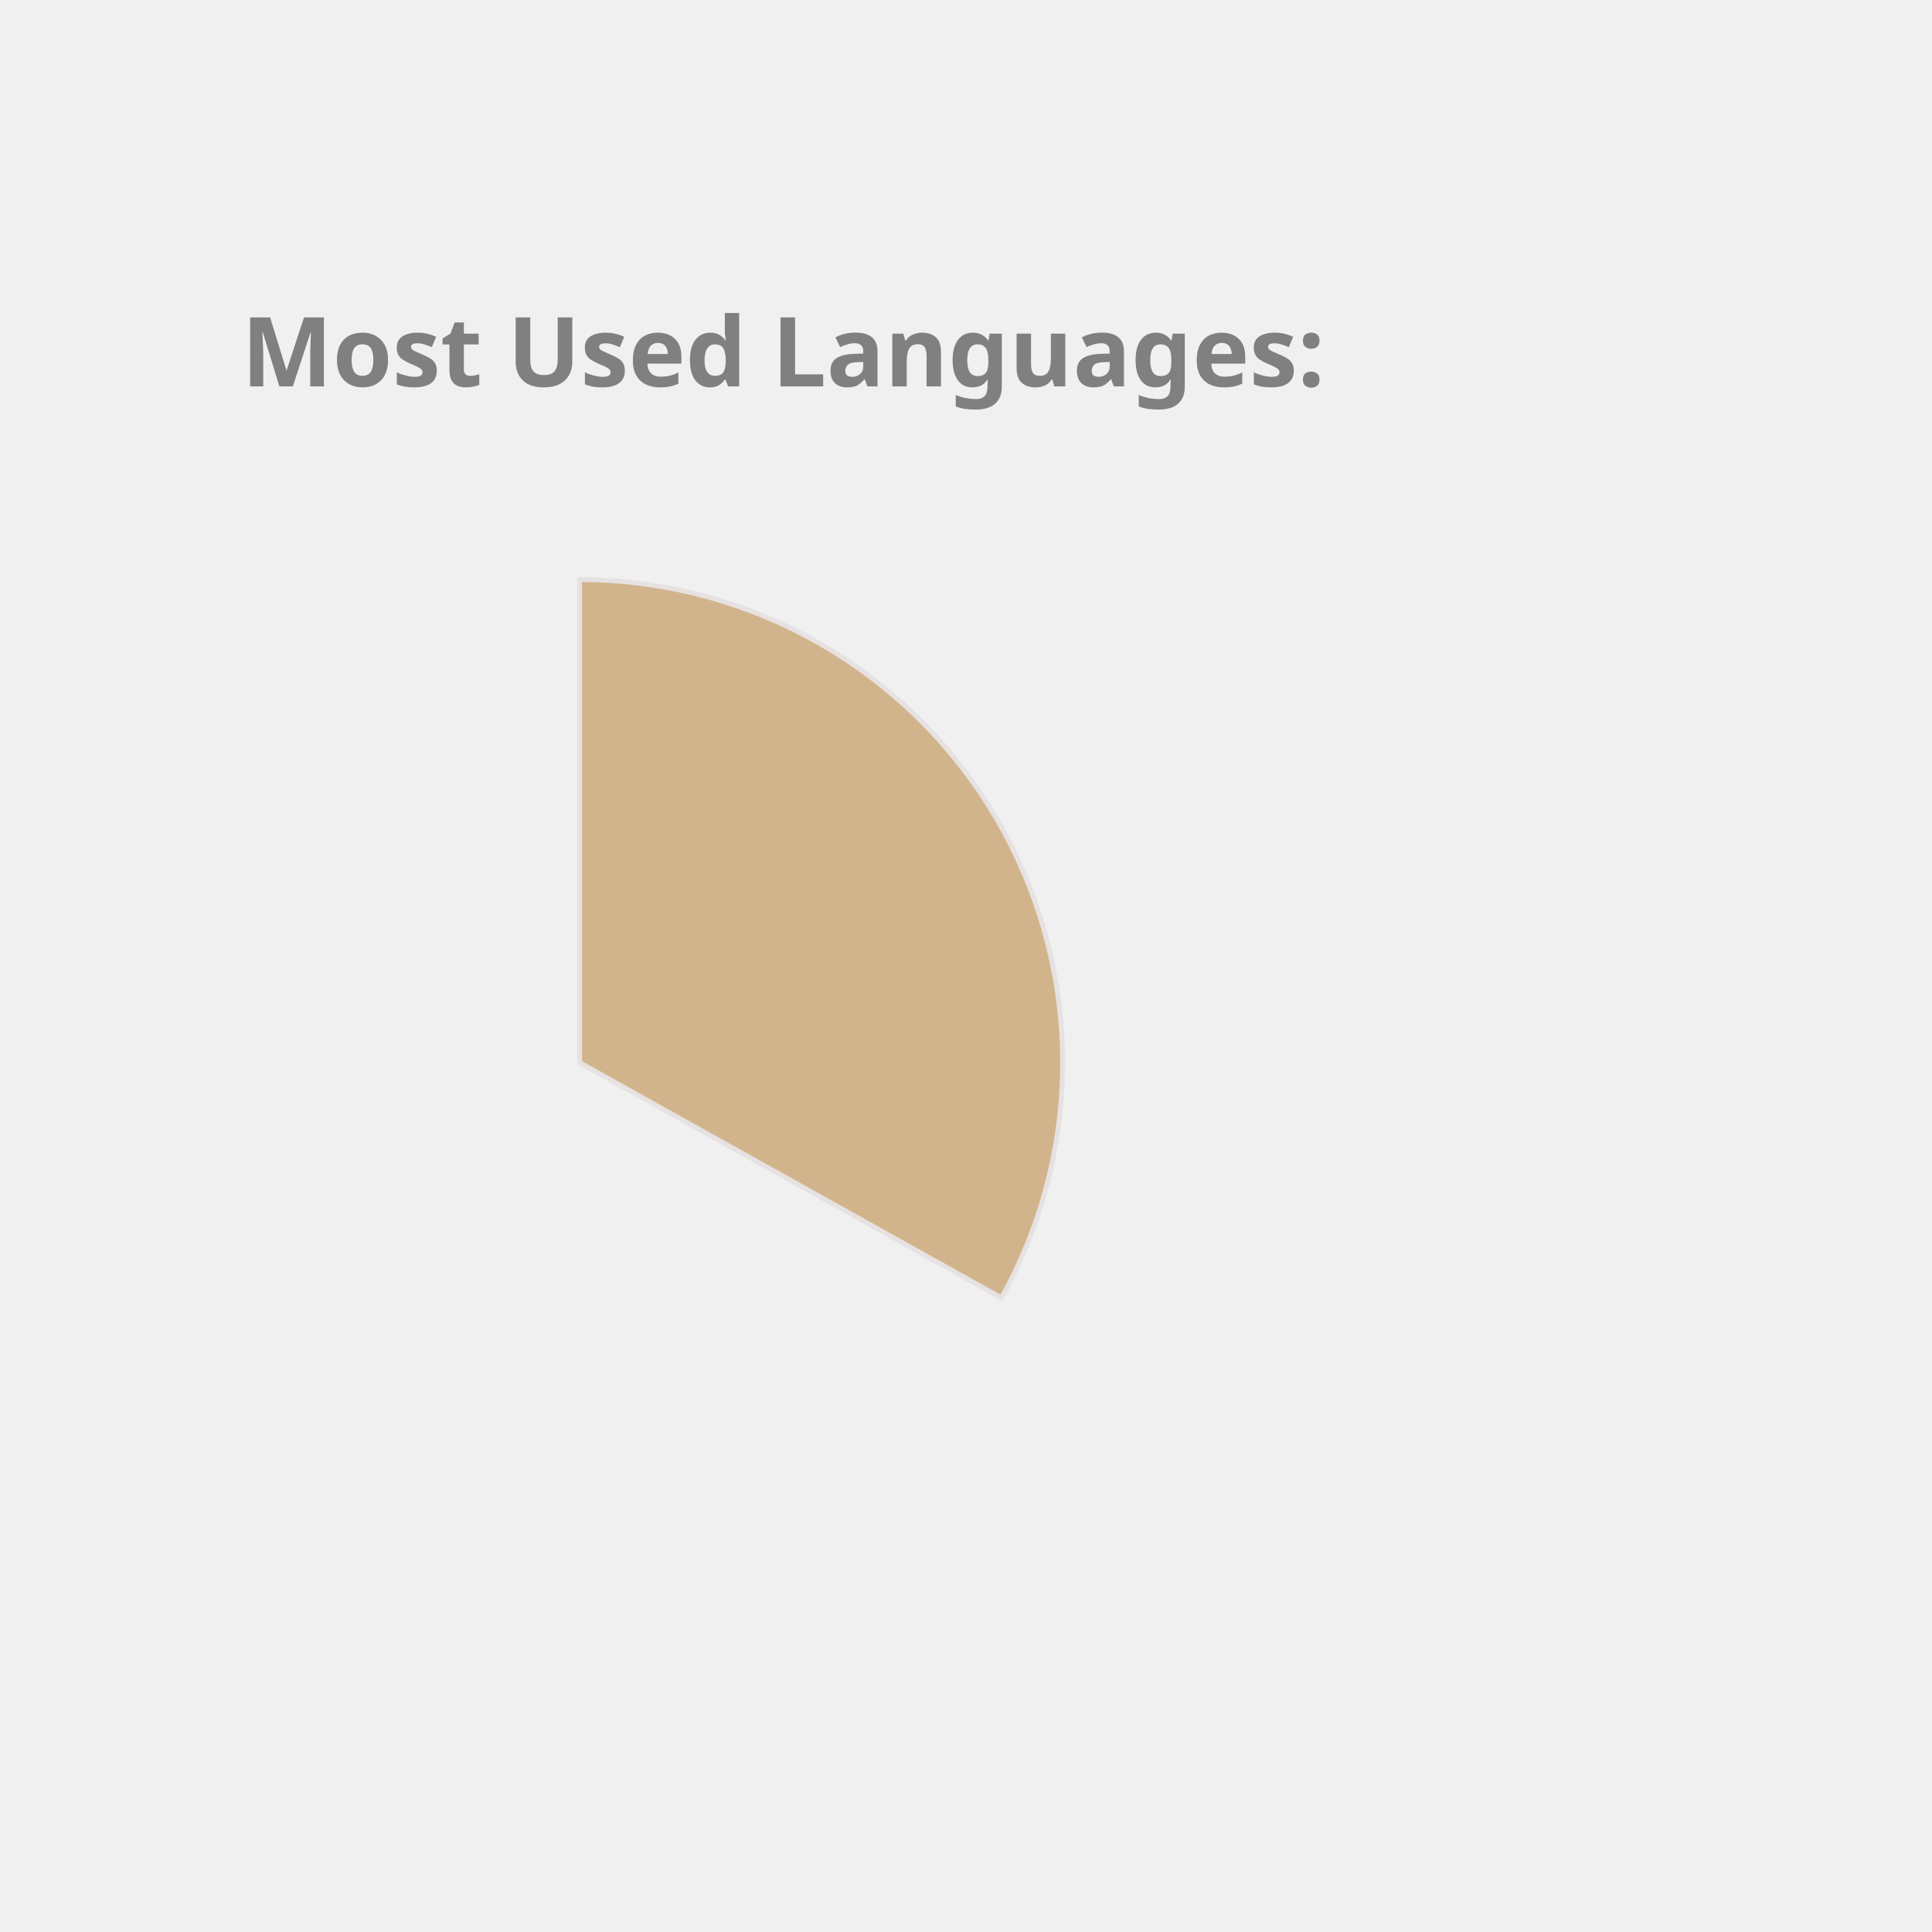
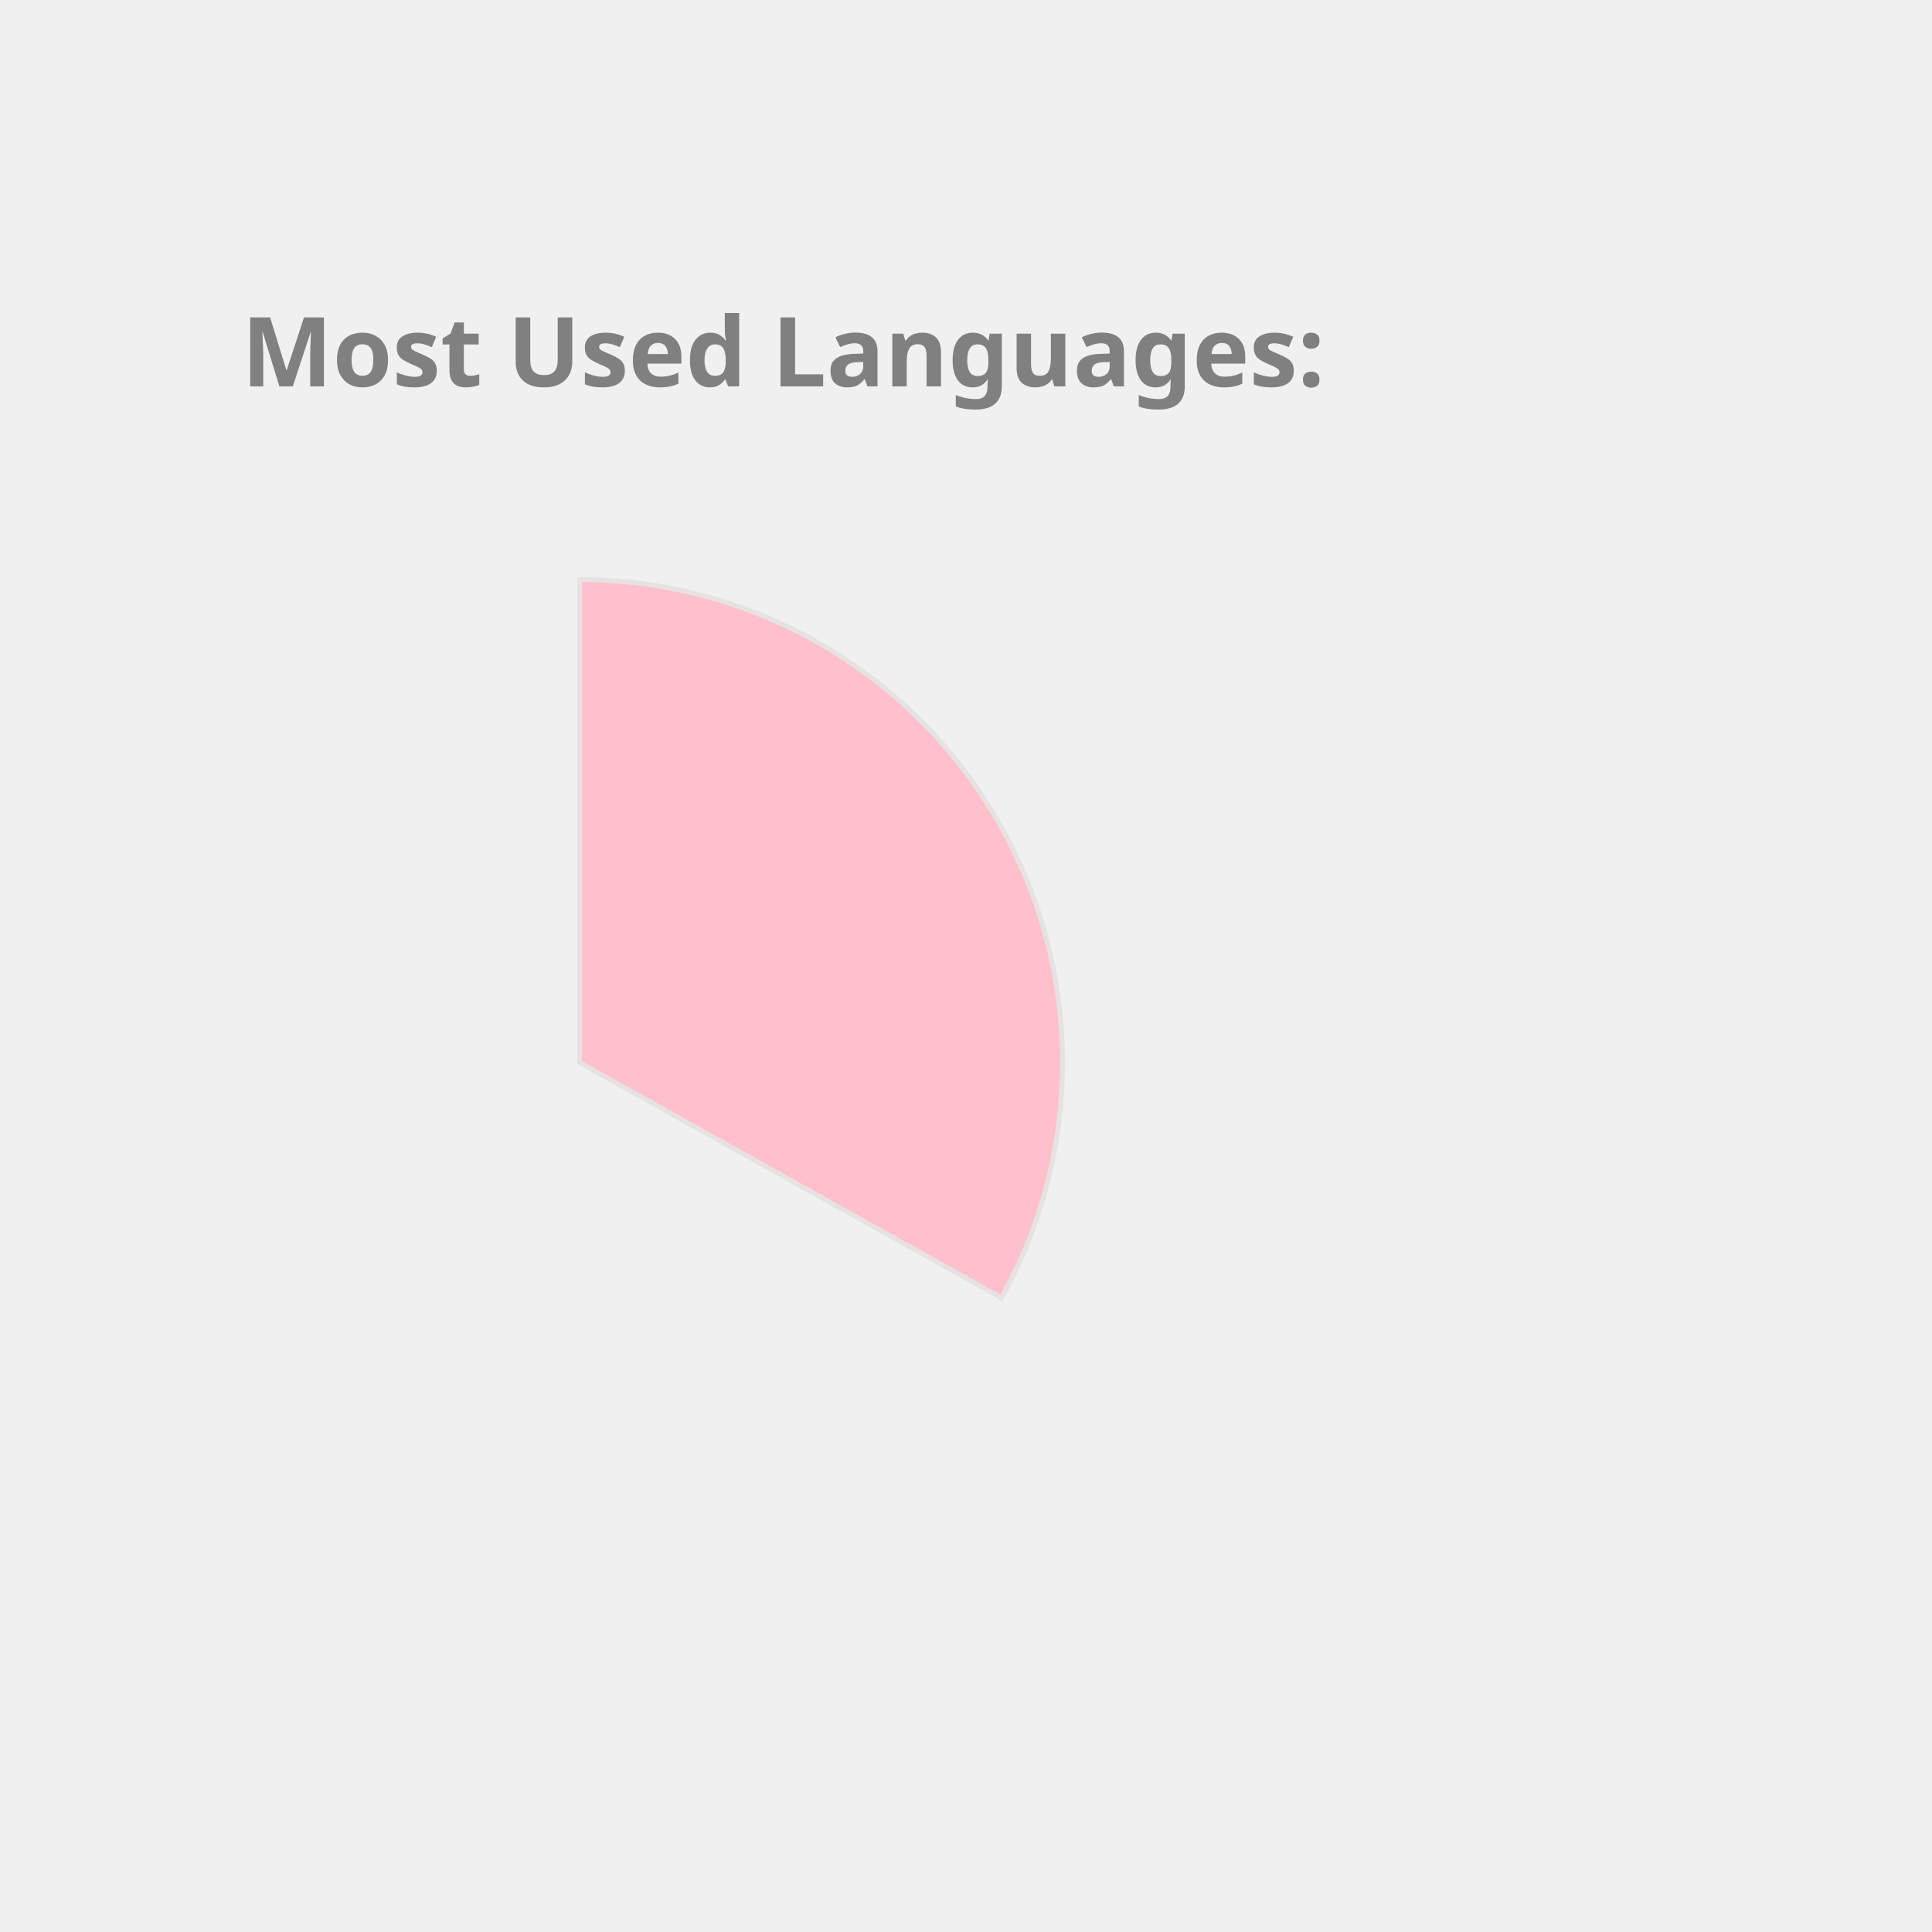
<svg xmlns="http://www.w3.org/2000/svg" height="350px" width="350px" viewBox="0 0 400 400">
  <style> 
        .label {
                font: bold 20px sans-serif;
                color: #404040;
                -webkit-text-stroke: 1px white;
        }

        path {
                stroke: #E6E2E1;
                stroke-width: 1px;
                transform: translate(60px, 100px);
        }

        .path_1 {
                animation: fadeIn 5s linear forwards;
        }

        .path_2 {
                transform: scale(0);
                animation: fadeIn 5s linear forwards 5s;
        }


        
        .path_3 {
                transform: scale(0);
                animation: fadeIn 5s linear forwards 10s;
        }


        .path_4 {
                transform: scale(0);
                animation: fadeIn 5s linear forwards 15s;
        }

        .path_5 {
                transform: scale(0);
                animation: fadeIn 5s linear forwards 20s;
        }

        .path_6 {
                transform: scale(0);
                animation: fadeIn 5s linear forwards 25s;
        }

        .path_7 {
                transform: scale(0);
                animation: fadeIn 5s linear forwards 30s;
        }

        .path_8 {
                transform: scale(0);
                animation: fadeIn 5s linear forwards 35s;
        }

        .path_9 {
                transform: scale(0);
                animation: fadeIn 5s linear forwards 40s;
        }

        .path_10 {
                transform: scale(0);
                animation: fadeIn 5s linear forwards 45s;
        }

        @keyframes fadeIn {
                0% {                        
                        transform: translate(250px, 300px) rotate(0deg) scale(0);
                        
                }
                50% {
                        transform: translate(150px, 220px) rotate(180deg) scale(0.5);
                        
                }
                
                100% {
                        transform: translate(60px, 120px) rotate(360deg) scale(1);
                        
                }
        }
        .txt_1 {
                opacity: 0;
                animation: txtShow 5s linear forwards 0s;
        }

        .txt_2 {
                opacity: 0;
                animation: txtShow 5s linear forwards 5s;
        }

        .txt_3 {
                opacity: 0;
                animation: txtShow 5s linear forwards 10s;
        }

        .txt_4 {
                opacity: 0;
                animation: txtShow 5s linear forwards 15s;
        }

        .txt_5 {
                opacity: 0;
                animation: txtShow 5s linear forwards 20s;
        }

        .txt_6 {
                opacity: 0;
                animation: txtShow 5s linear forwards 25s;
        }

        .txt_7 {
                opacity: 0;
                animation: txtShow 5s linear forwards 30s;
        }

        .txt_8 {
                opacity: 0;
                animation: txtShow 5s linear forwards 35s;
        }

        .txt_9 {
                opacity: 0;
                animation: txtShow 5s linear forwards 40s;
        }

        .txt_10 {
                opacity: 0;
                animation: txtShow 5s linear forwards 45s;
        }

        @keyframes txtShow {
                0% {                        
                        opacity: 0;
                        transform: translate(0px, 0px) scale(0);
                }
                100% {
                        opacity: 1;
                        transform: translate(0px, 0px) scale(1);
                        
                }
        }
</style>
-   <path class="path_1" d="M 60,120 L 60,20 A 100,100 0 0 1 147.326,168.725 Z" fill="Tan" stroke="#fff" stroke-width="2" />
-   <text class="txt_1" x="260" y="150" fill="Tan" stroke="Tan" stroke-width="1">Java</text>
-   <path class="path_2" d="M 60,120 L 147.326,168.725 A 100,100 0 0 1 -17.051,183.742 Z" fill="MediumSlateBlue" stroke="#fff" stroke-width="2" />
-   <text class="txt_2" x="260" y="170" fill="MediumSlateBlue" stroke="MediumSlateBlue" stroke-width="1">TypeScript</text>
-   <path class="path_3" d="M 60,120 L -17.051,183.742 A 100,100 0 0 1 -26.392,69.638 Z" fill="MediumTurquoise" stroke="#fff" stroke-width="2" />
-   <text class="txt_3" x="260" y="190" fill="MediumTurquoise" stroke="MediumTurquoise" stroke-width="1">JavaScript</text>
-   <path class="path_4" d="M 60,120 L -26.392,69.638 A 100,100 0 0 1 -7.995,46.674 Z" fill="DarkKhaki" stroke="#fff" stroke-width="2" />
-   <text class="txt_4" x="260" y="210" fill="DarkKhaki" stroke="DarkKhaki" stroke-width="1">HTML</text>
-   <path class="path_5" d="M 60,120 L -7.995,46.674 A 100,100 0 0 1 12.93,31.771 Z" fill="Gold" stroke="#fff" stroke-width="2" />
-   <text class="txt_5" x="260" y="230" fill="Gold" stroke="Gold" stroke-width="1">CSS</text>
-   <path class="path_6" d="M 60,120 L 12.93,31.771 A 100,100 0 0 1 34.523,23.3 Z" fill="SteelBlue" stroke="#fff" stroke-width="2" />
-   <text class="txt_6" x="260" y="250" fill="SteelBlue" stroke="SteelBlue" stroke-width="1">Sass</text>
-   <path class="path_7" d="M 60,120 L 34.523,23.3 A 100,100 0 0 1 43.117,21.436 Z" fill="LightSeaGreen" stroke="#fff" stroke-width="2" />
-   <text class="txt_7" x="260" y="270" fill="LightSeaGreen" stroke="LightSeaGreen" stroke-width="1">Python</text>
-   <path class="path_8" d="M 60,120 L 43.117,21.436 A 100,100 0 0 1 51.215,20.387 Z" fill="DodgerBlue" stroke="#fff" stroke-width="2" />
-   <text class="txt_8" x="260" y="290" fill="DodgerBlue" stroke="DodgerBlue" stroke-width="1">Batchfile</text>
-   <path class="path_9" d="M 60,120 L 51.215,20.387 A 100,100 0 0 1 54.976,20.126 Z" fill="Coral" stroke="#fff" stroke-width="2" />
-   <text class="txt_9" x="260" y="310" fill="Coral" stroke="Coral" stroke-width="1">Mustache</text>
-   <path class="path_10" d="M 60,120 L 54.976,20.126 A 100,100 0 0 1 58.743,20.008 Z" fill="Salmon" stroke="#fff" stroke-width="2" />
-   <text class="txt_10" x="260" y="330" fill="Salmon" stroke="Salmon" stroke-width="1">SCSS</text>
+   <path class="path_1" d="M 60,120 L 60,20 A 100,100 0 0 1 147.326,168.725 Z" fill="Pink" stroke="#fff" stroke-width="2" />
+   <text class="txt_1" x="260" y="150" fill="Pink" stroke="Pink" stroke-width="1">Java</text>
+   <path class="path_2" d="M 60,120 L 147.326,168.725 A 100,100 0 0 1 -17.051,183.742 Z" fill="LightSeaGreen" stroke="#fff" stroke-width="2" />
+   <text class="txt_2" x="260" y="170" fill="LightSeaGreen" stroke="LightSeaGreen" stroke-width="1">TypeScript</text>
+   <path class="path_3" d="M 60,120 L -17.051,183.742 A 100,100 0 0 1 -26.392,69.638 Z" fill="Crimson" stroke="#fff" stroke-width="2" />
+   <text class="txt_3" x="260" y="190" fill="Crimson" stroke="Crimson" stroke-width="1">JavaScript</text>
+   <path class="path_4" d="M 60,120 L -26.392,69.638 A 100,100 0 0 1 -7.995,46.674 Z" fill="Tomato" stroke="#fff" stroke-width="2" />
+   <text class="txt_4" x="260" y="210" fill="Tomato" stroke="Tomato" stroke-width="1">HTML</text>
+   <path class="path_5" d="M 60,120 L -7.995,46.674 A 100,100 0 0 1 12.93,31.771 Z" fill="Chocolate" stroke="#fff" stroke-width="2" />
+   <text class="txt_5" x="260" y="230" fill="Chocolate" stroke="Chocolate" stroke-width="1">CSS</text>
+   <path class="path_6" d="M 60,120 L 12.93,31.771 A 100,100 0 0 1 34.523,23.3 Z" fill="DarkKhaki" stroke="#fff" stroke-width="2" />
+   <text class="txt_6" x="260" y="250" fill="DarkKhaki" stroke="DarkKhaki" stroke-width="1">Sass</text>
+   <path class="path_7" d="M 60,120 L 34.523,23.3 A 100,100 0 0 1 43.117,21.436 Z" fill="Orchid" stroke="#fff" stroke-width="2" />
+   <text class="txt_7" x="260" y="270" fill="Orchid" stroke="Orchid" stroke-width="1">Python</text>
+   <path class="path_8" d="M 60,120 L 43.117,21.436 A 100,100 0 0 1 51.215,20.387 Z" fill="CornflowerBlue" stroke="#fff" stroke-width="2" />
+   <text class="txt_8" x="260" y="290" fill="CornflowerBlue" stroke="CornflowerBlue" stroke-width="1">Batchfile</text>
+   <path class="path_9" d="M 60,120 L 51.215,20.387 A 100,100 0 0 1 54.976,20.126 Z" fill="Tan" stroke="#fff" stroke-width="2" />
+   <text class="txt_9" x="260" y="310" fill="Tan" stroke="Tan" stroke-width="1">Mustache</text>
+   <path class="path_10" d="M 60,120 L 54.976,20.126 A 100,100 0 0 1 58.743,20.008 Z" fill="MediumSlateBlue" stroke="#fff" stroke-width="2" />
+   <text class="txt_10" x="260" y="330" fill="MediumSlateBlue" stroke="MediumSlateBlue" stroke-width="1">SCSS</text>
  <g class="label">
    <text x="50" y="80" fill="grey">Most Used Languages:</text>
  </g>
</svg>
